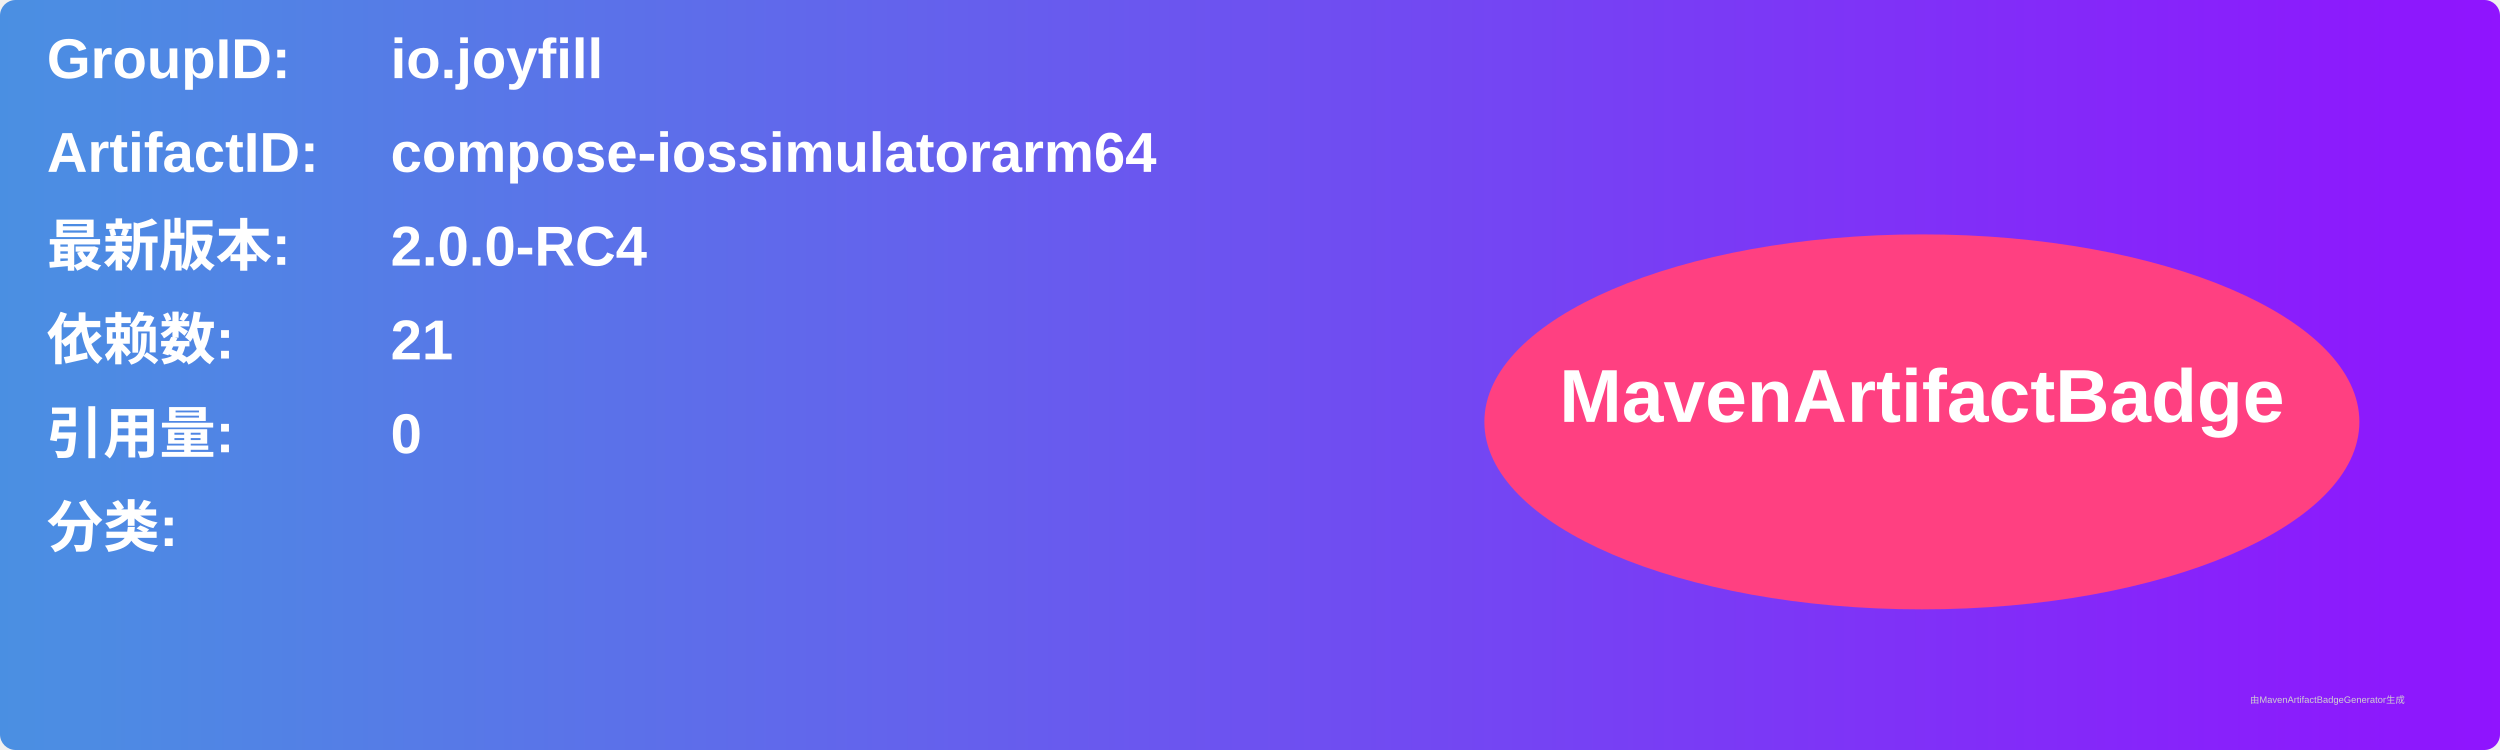
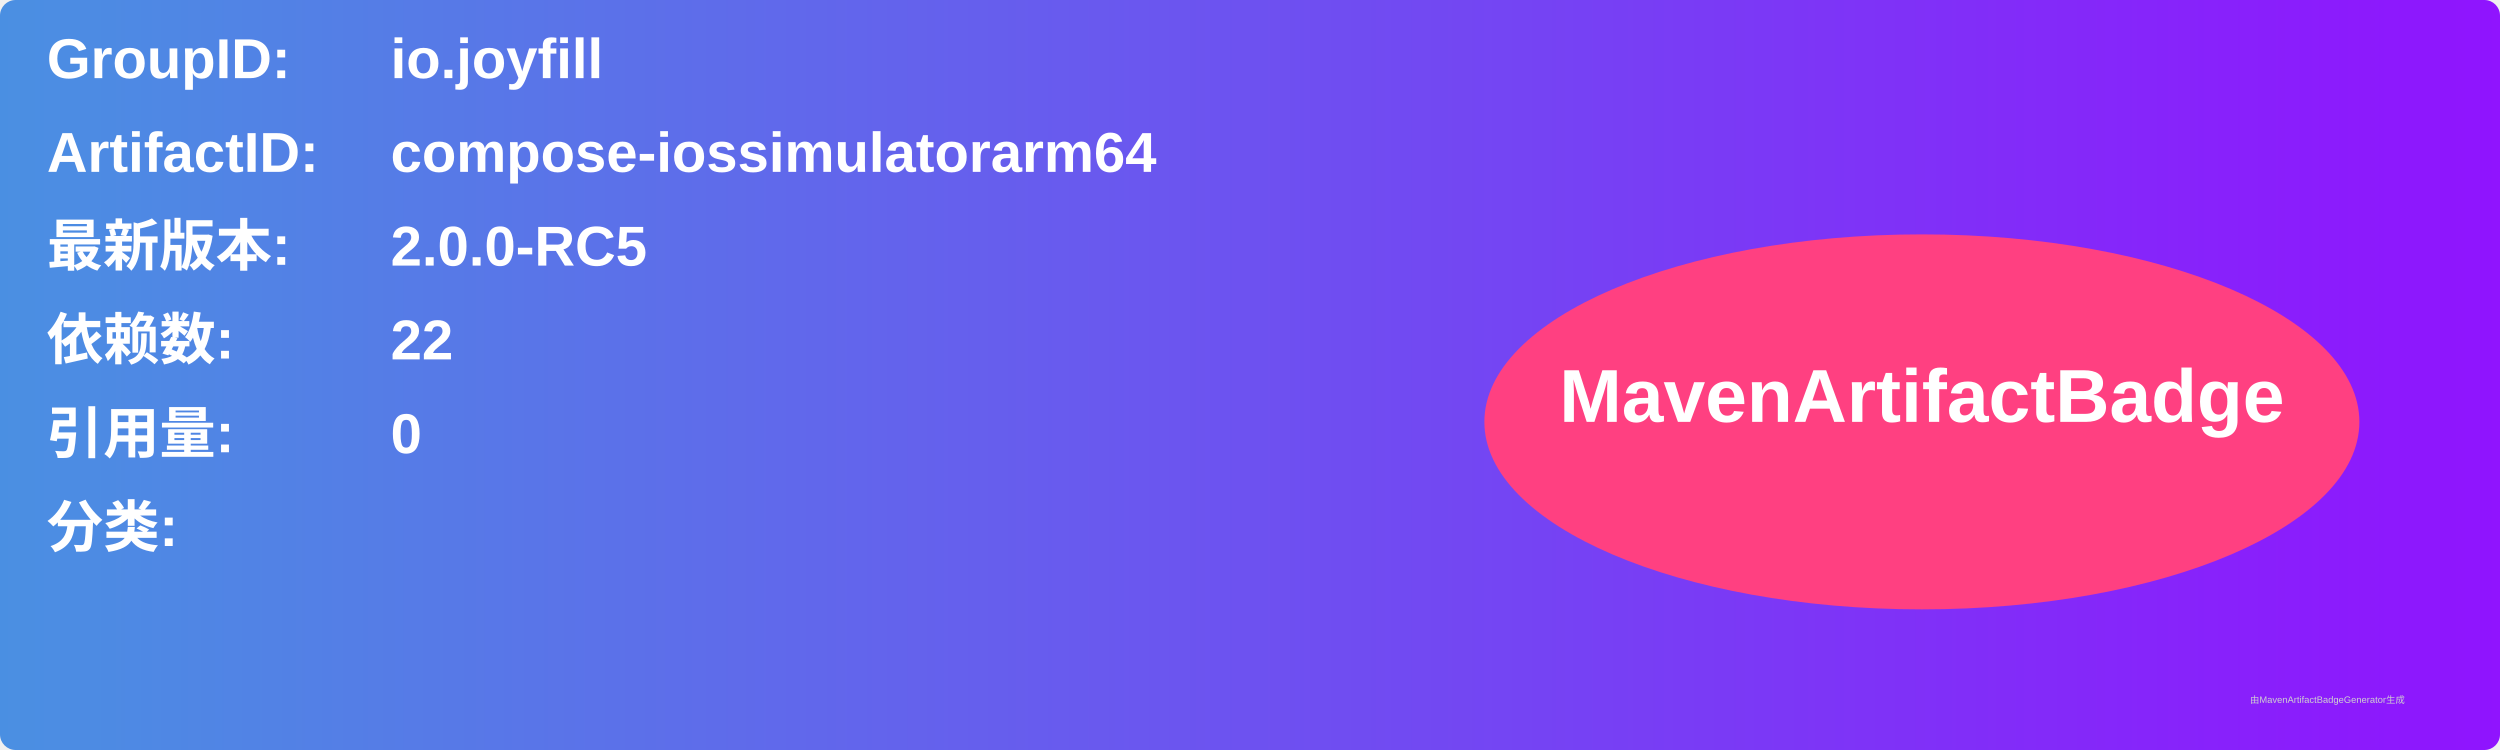
<svg xmlns="http://www.w3.org/2000/svg" width="800" height="240" viewBox="0 0 800 240">
  <linearGradient id="grad" x1="0%" y1="0%" x2="100%" y2="0%">
    <stop offset="0%" stop-color="#4a90e2" />
    <stop offset="100%" stop-color="#9013fe" />
  </linearGradient>
  <rect width="100%" height="100%" rx="5" ry="5" fill="url(#grad)" />
  <g transform="translate(15, 15)">
    <text x="0" y="10" font-family="Arial" font-size="18" fill="white" font-weight="bold" width="260">GroupID:</text>
    <text x="110" y="10" font-family="Arial" font-size="18" fill="white" font-weight="bold" width="460">io.joyfill</text>
    <text x="0" y="40" font-family="Arial" font-size="18" fill="white" font-weight="bold" width="260">ArtifactID:</text>
    <text x="110" y="40" font-family="Arial" font-size="18" fill="white" font-weight="bold" width="460">compose-iossimulatorarm64</text>
    <text x="0" y="70" font-family="Arial" font-size="18" fill="white" font-weight="bold">最新版本:</text>
    <text x="110" y="70" font-family="Arial" font-size="18" fill="white" font-weight="bold">
-       <tspan font-weight="bold">2.0.0-RC4</tspan>
+       <tspan font-weight="bold">2.0.0-RC5</tspan>
    </text>
    <text x="0" y="100" font-family="Arial" font-size="18" fill="white" font-weight="bold">依赖数: </text>
    <text x="110" y="100" font-family="Arial" font-size="18" fill="white">
-       <tspan font-weight="bold">21</tspan>
+       <tspan font-weight="bold">22</tspan>
    </text>
    <text x="0" y="130" font-family="Arial" font-size="18" fill="white" font-weight="bold">引用量: </text>
    <text x="110" y="130" font-family="Arial" font-size="18" fill="white">
      <tspan font-weight="bold">0</tspan>
    </text>
    <text x="0" y="160" font-family="Arial" font-size="18" fill="white" font-weight="bold">分类:</text>
    <text x="10" y="190" font-family="Arial" font-size="10" fill="white">
      <tspan font-weight="bold" />
    </text>
    <ellipse cx="600" cy="120" rx="140" ry="60" fill="#ff4081" />
    <text x="600" y="120" text-anchor="middle" font-family="Arial" font-size="24" fill="white" font-weight="bold">MavenArtifactBadge</text>
  </g>
  <text x="720" y="225" font-family="Arial" font-size="3" fill="#d0d0d0">由MavenArtifactBadgeGenerator生成</text>
</svg>
